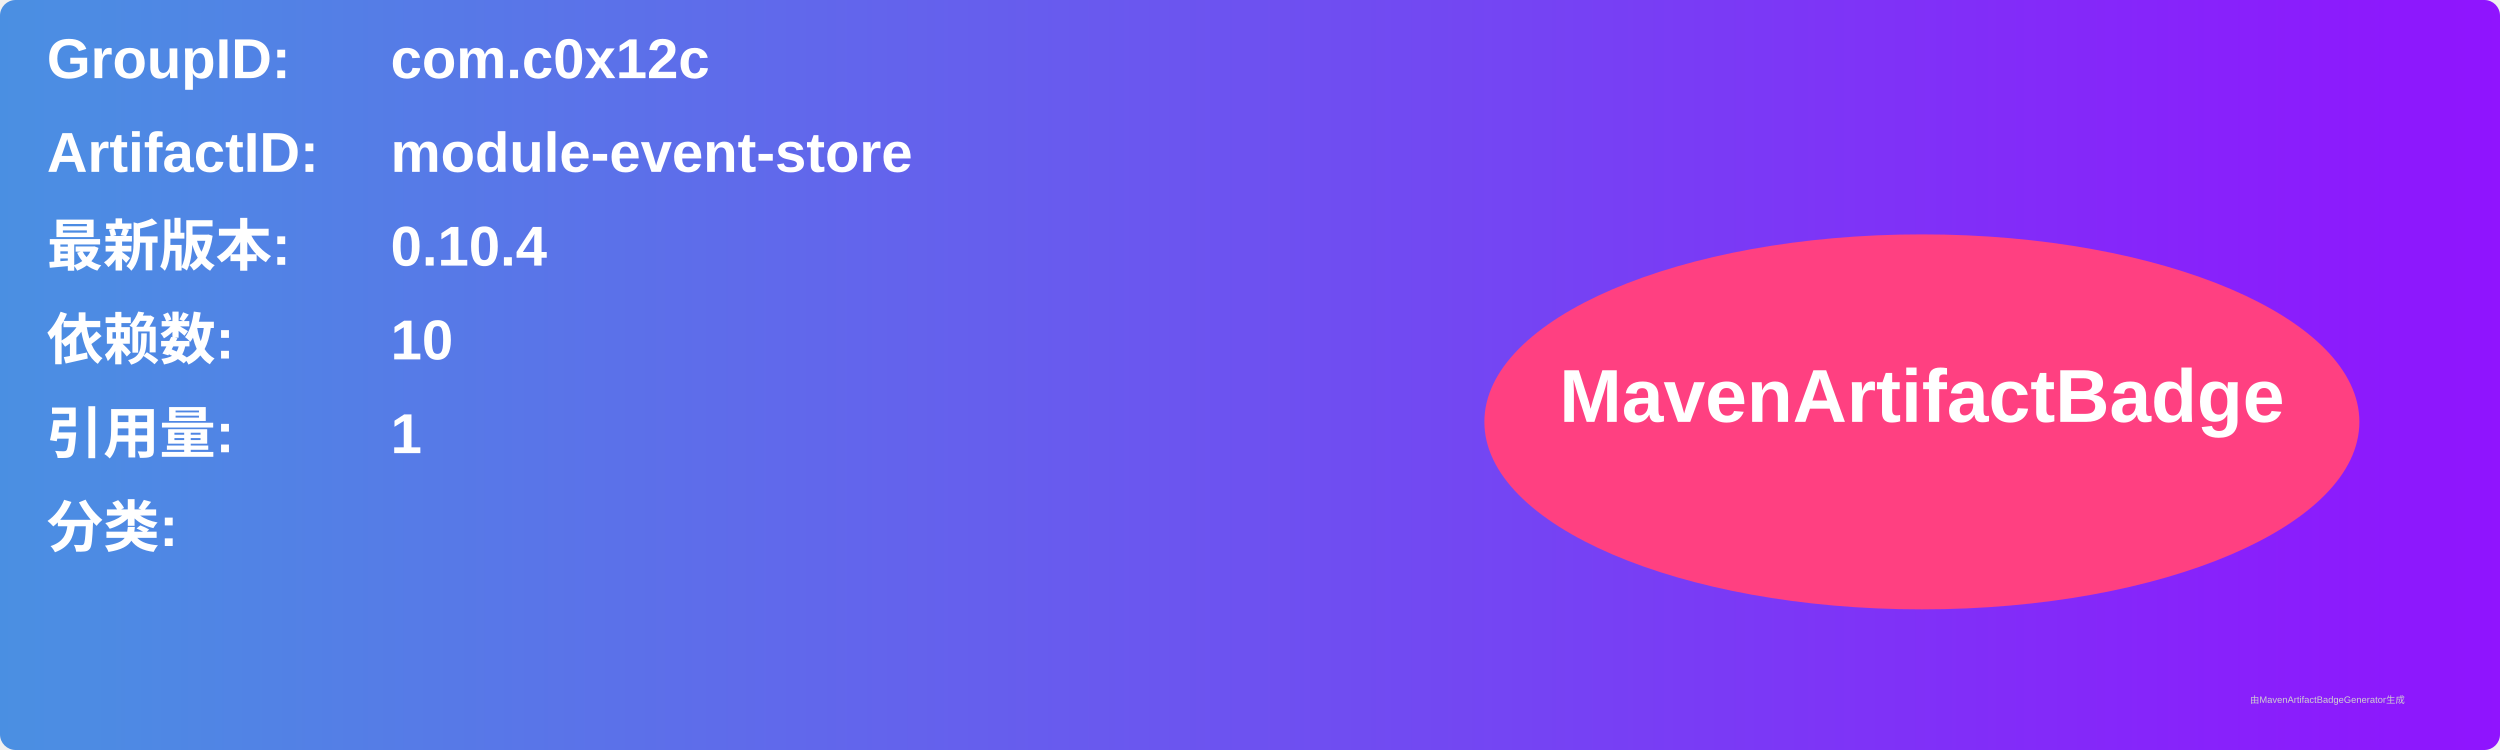
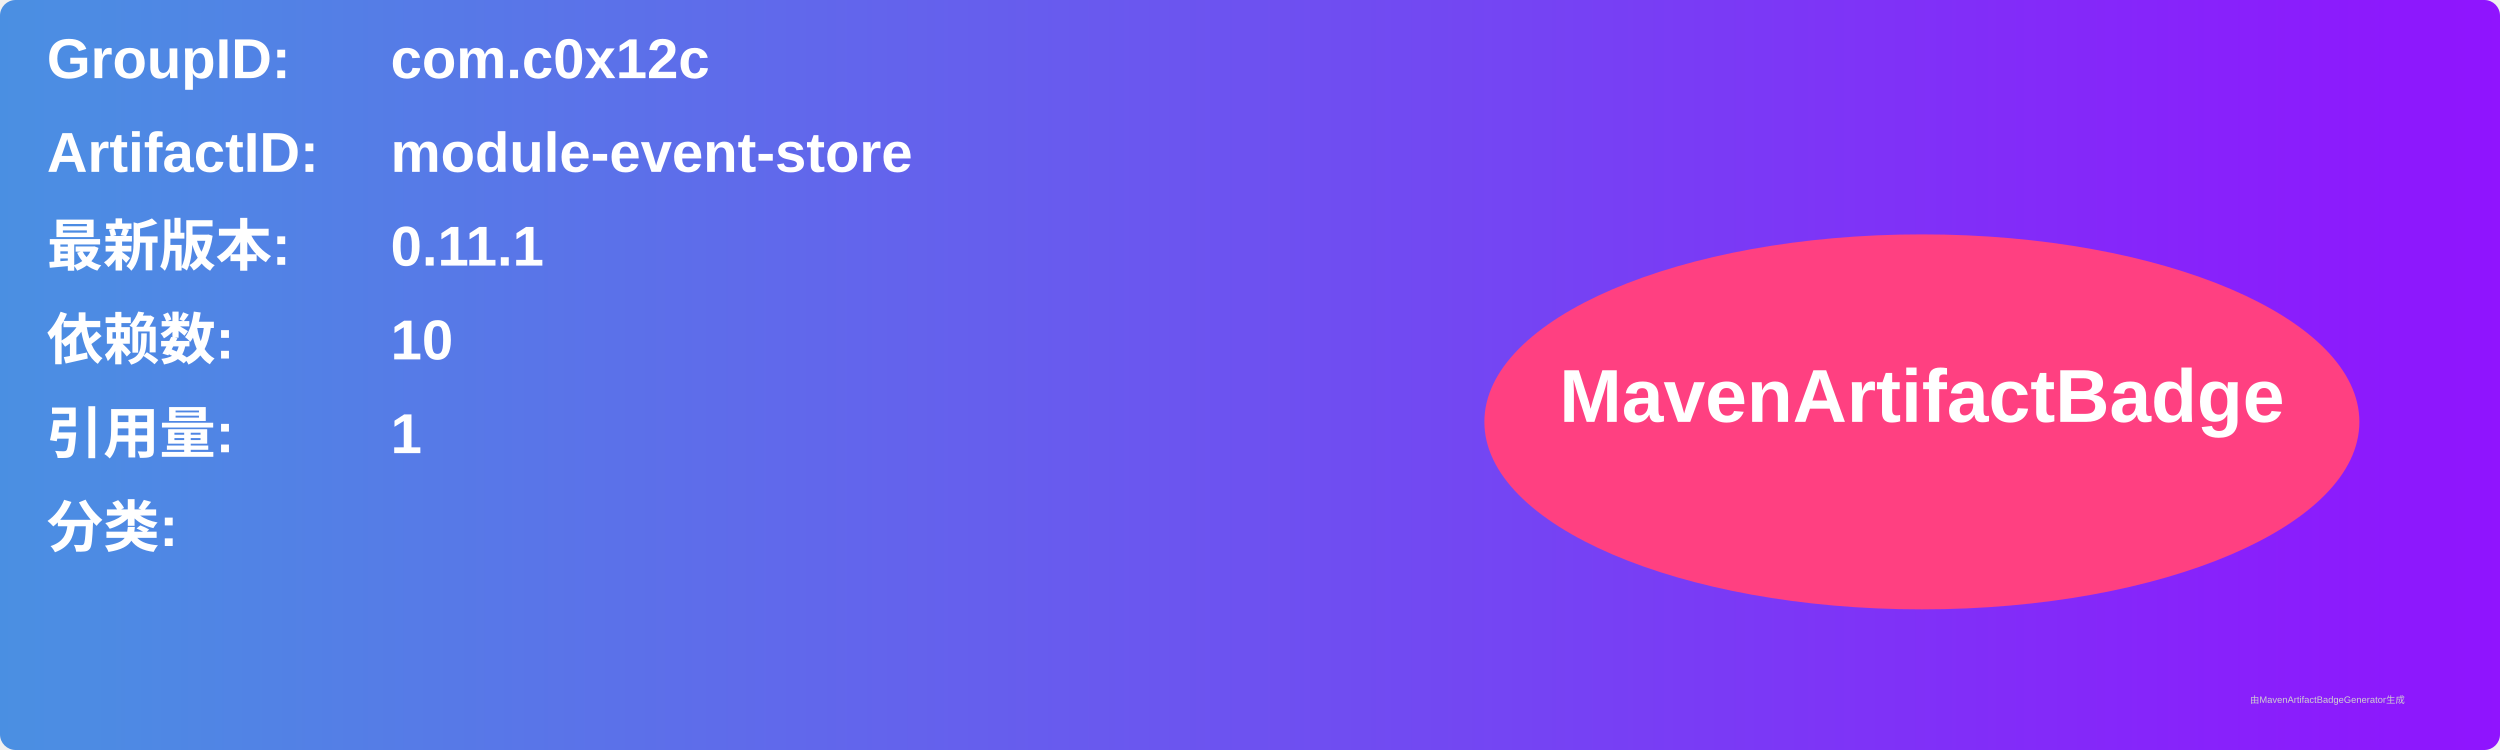
<svg xmlns="http://www.w3.org/2000/svg" width="800" height="240" viewBox="0 0 800 240">
  <linearGradient id="grad" x1="0%" y1="0%" x2="100%" y2="0%">
    <stop offset="0%" stop-color="#4a90e2" />
    <stop offset="100%" stop-color="#9013fe" />
  </linearGradient>
  <rect width="100%" height="100%" rx="5" ry="5" fill="url(#grad)" />
  <g transform="translate(15, 15)">
    <text x="0" y="10" font-family="Arial" font-size="18" fill="white" font-weight="bold" width="260">GroupID:</text>
    <text x="110" y="10" font-family="Arial" font-size="18" fill="white" font-weight="bold" width="460">com.c0x12c</text>
    <text x="0" y="40" font-family="Arial" font-size="18" fill="white" font-weight="bold" width="260">ArtifactID:</text>
    <text x="110" y="40" font-family="Arial" font-size="18" fill="white" font-weight="bold" width="460">module-event-store</text>
    <text x="0" y="70" font-family="Arial" font-size="18" fill="white" font-weight="bold">最新版本:</text>
    <text x="110" y="70" font-family="Arial" font-size="18" fill="white" font-weight="bold">
-       <tspan font-weight="bold">0.10.4</tspan>
+       <tspan font-weight="bold">0.11.1</tspan>
    </text>
    <text x="0" y="100" font-family="Arial" font-size="18" fill="white" font-weight="bold">依赖数: </text>
    <text x="110" y="100" font-family="Arial" font-size="18" fill="white">
      <tspan font-weight="bold">10</tspan>
    </text>
    <text x="0" y="130" font-family="Arial" font-size="18" fill="white" font-weight="bold">引用量: </text>
    <text x="110" y="130" font-family="Arial" font-size="18" fill="white">
      <tspan font-weight="bold">1</tspan>
    </text>
    <text x="0" y="160" font-family="Arial" font-size="18" fill="white" font-weight="bold">分类:</text>
    <text x="10" y="190" font-family="Arial" font-size="10" fill="white">
      <tspan font-weight="bold" />
    </text>
    <ellipse cx="600" cy="120" rx="140" ry="60" fill="#ff4081" />
    <text x="600" y="120" text-anchor="middle" font-family="Arial" font-size="24" fill="white" font-weight="bold">MavenArtifactBadge</text>
  </g>
  <text x="720" y="225" font-family="Arial" font-size="3" fill="#d0d0d0">由MavenArtifactBadgeGenerator生成</text>
</svg>
